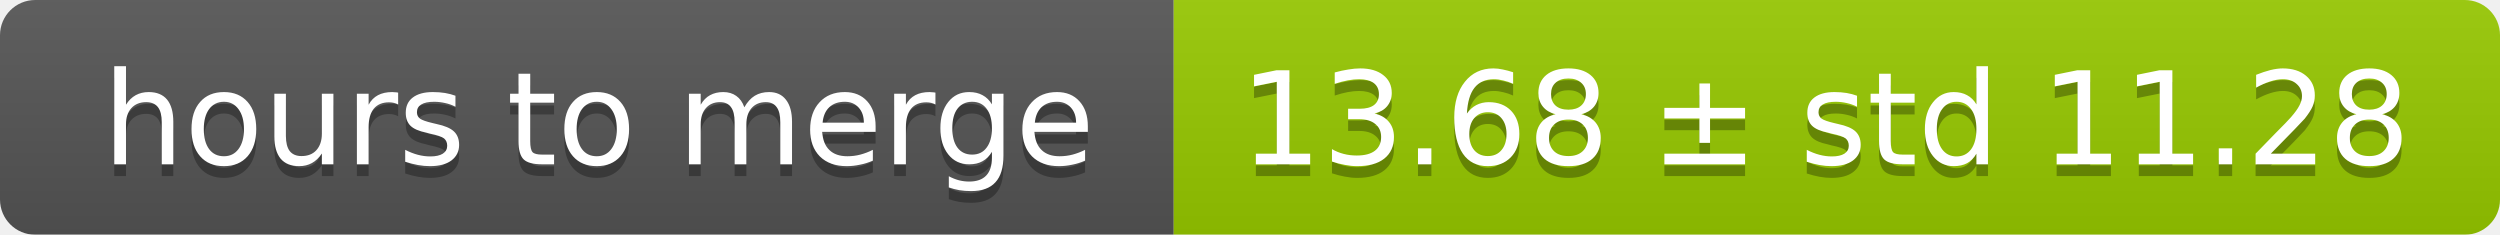
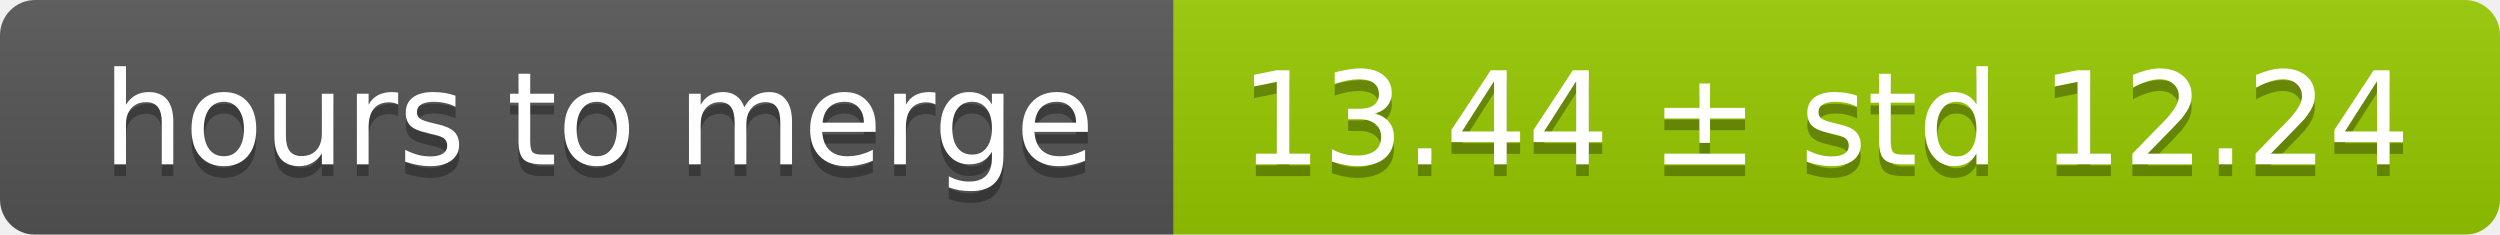
<svg xmlns="http://www.w3.org/2000/svg" width="213" height="20">
  <linearGradient id="smooth" x2="0" y2="100%">
    <stop offset="0" stop-color="#bbb" stop-opacity=".1" />
    <stop offset="1" stop-opacity=".1" />
  </linearGradient>
  <mask id="round">
    <rect width="213" height="20" rx="3" fill="#fff" />
  </mask>
  <g mask="url(#round)">
    <rect width="100" height="20" fill="#555" />
    <rect x="100" width="113" height="20" fill="#97ca00" />
    <rect width="213" height="20" fill="url(#smooth)" />
  </g>
  <g fill="#fff" text-anchor="middle" font-family="DejaVu Sans,Verdana,Geneva,sans-serif" font-size="11">
    <text x="51" y="15" fill="#010101" fill-opacity=".3">hours to merge</text>
    <text x="51" y="14">hours to merge</text>
-     <text x="155.5" y="15" fill="#010101" fill-opacity=".3">13.68 ± std 11.28</text>
-     <text x="155.5" y="14">13.68 ± std 11.28</text>
+     <text x="155.5" y="15" fill="#010101" fill-opacity=".3">13.44 ± std 12.24</text>
+     <text x="155.5" y="14">13.44 ± std 12.24</text>
  </g>
</svg>
